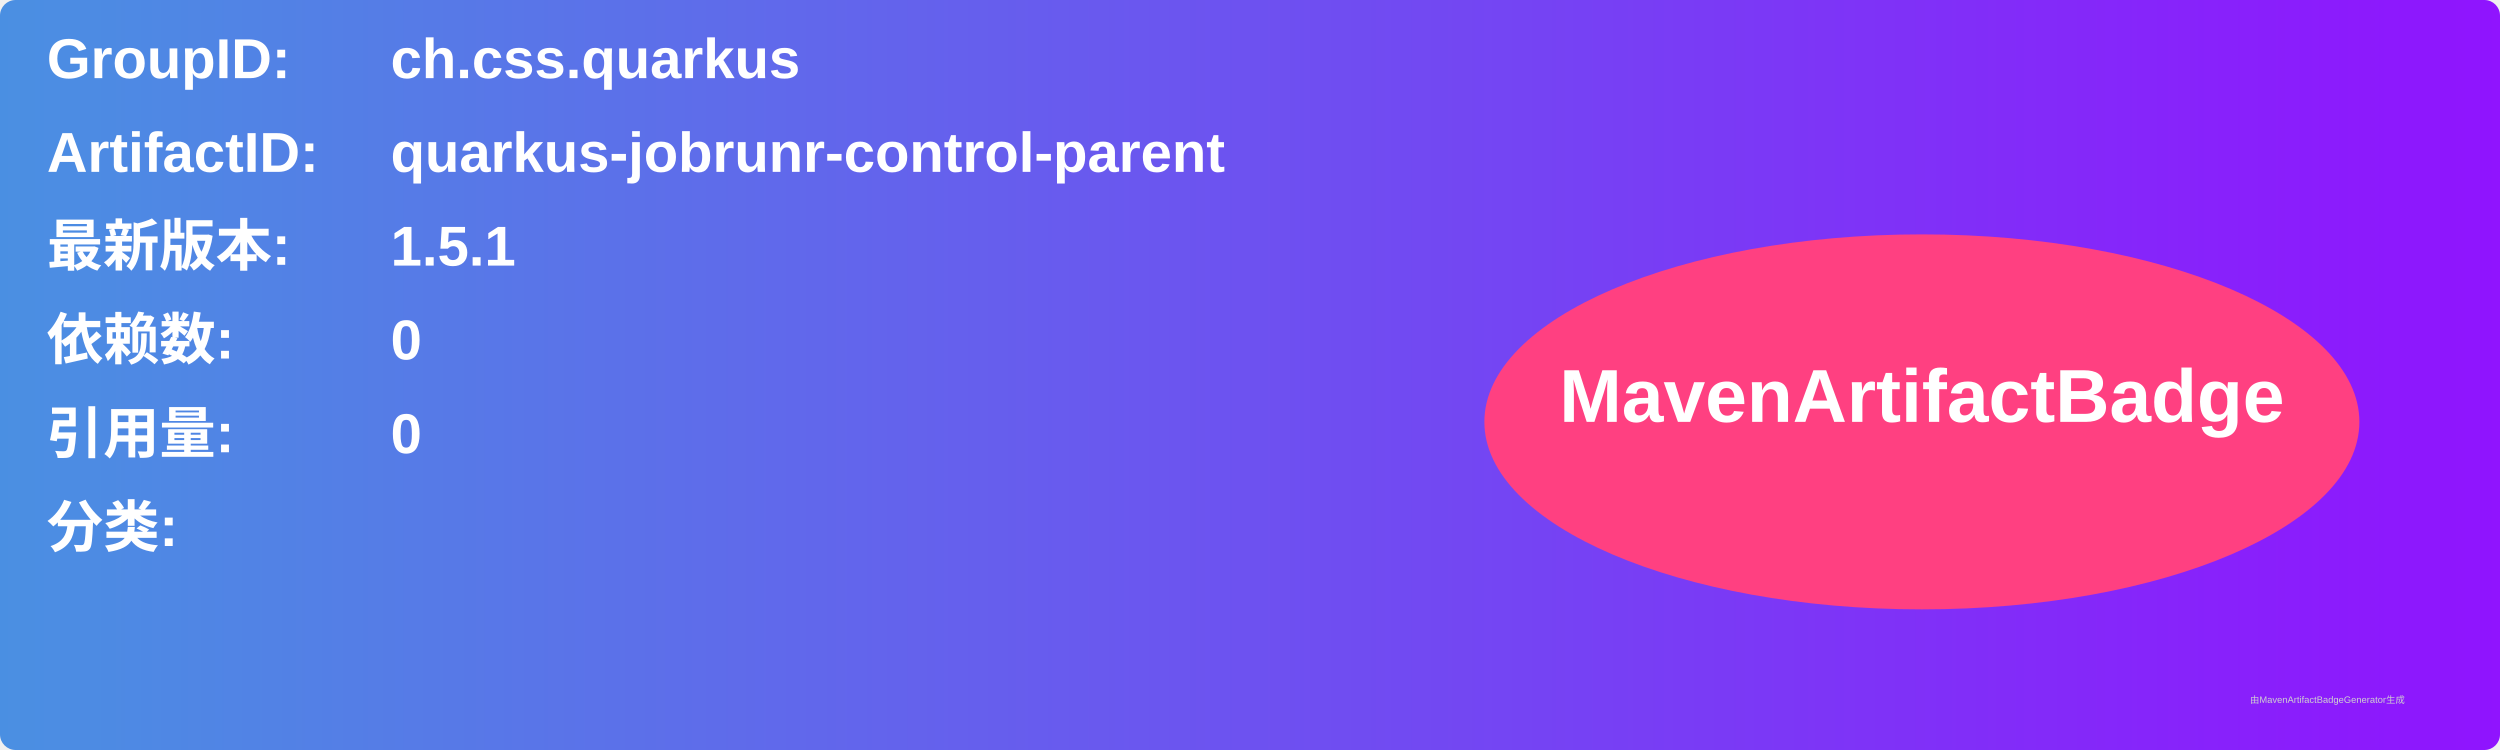
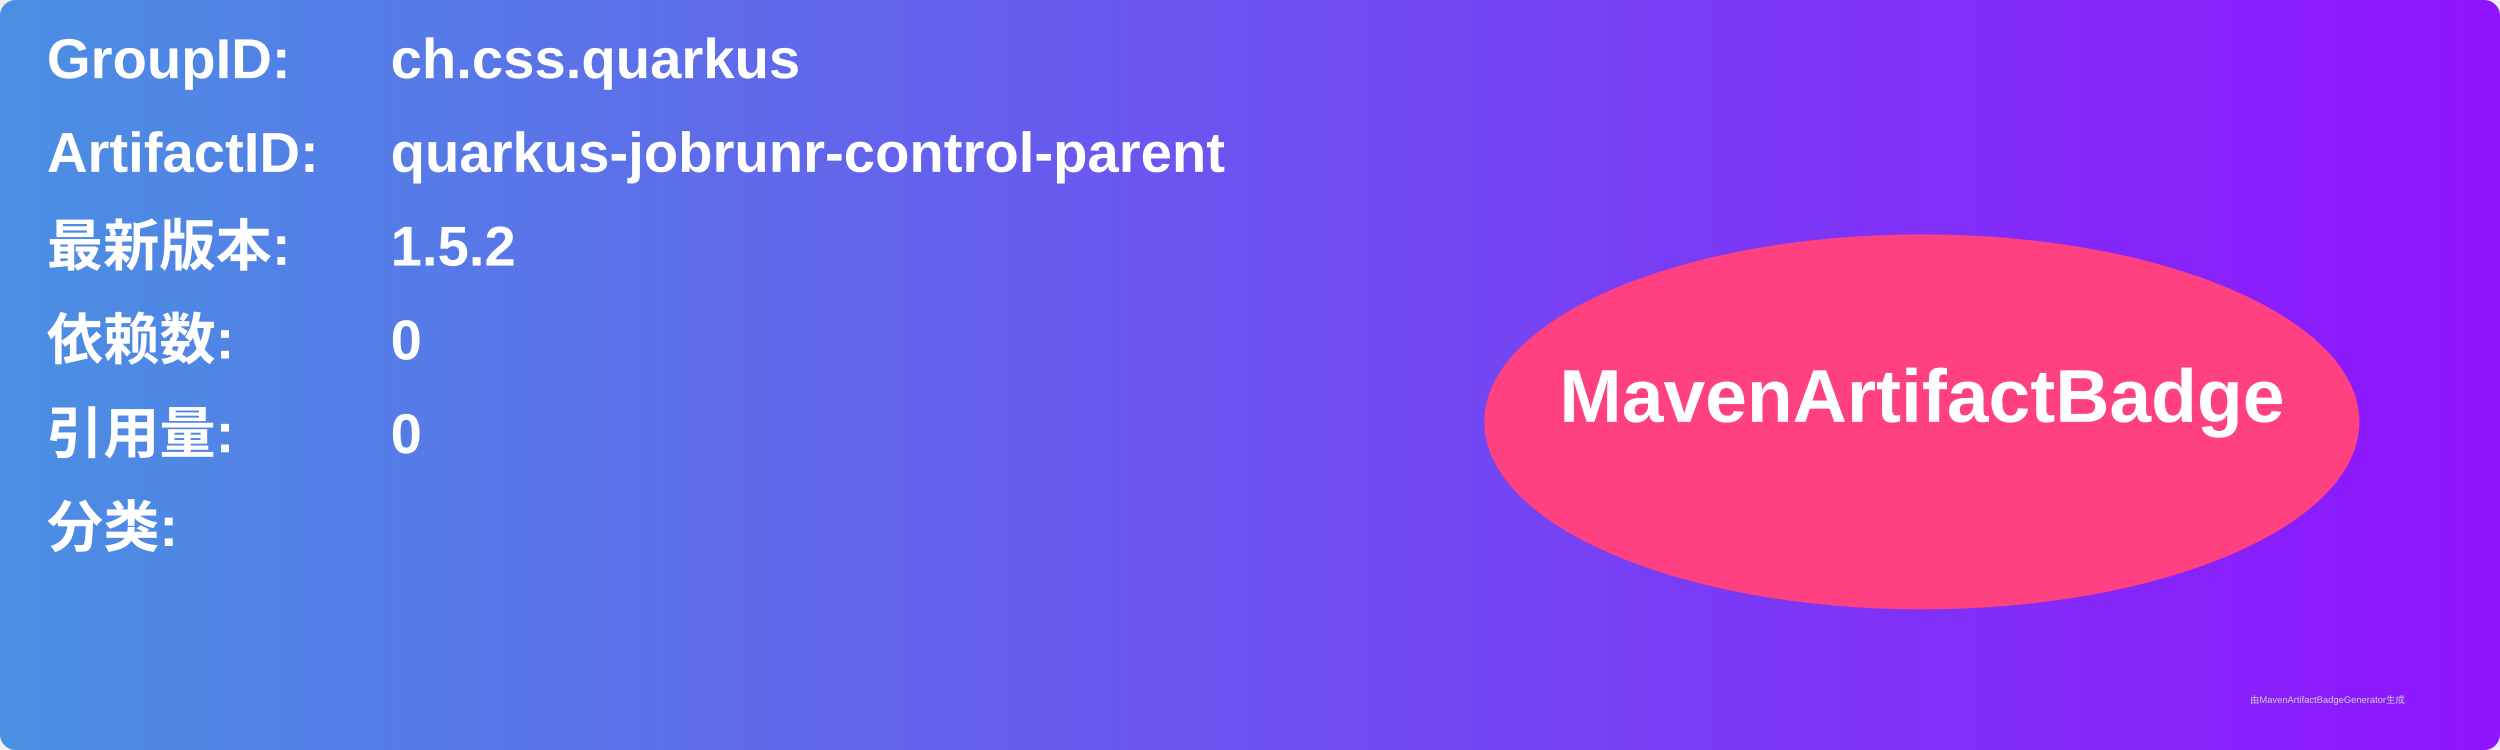
<svg xmlns="http://www.w3.org/2000/svg" width="800" height="240" viewBox="0 0 800 240">
  <linearGradient id="grad" x1="0%" y1="0%" x2="100%" y2="0%">
    <stop offset="0%" stop-color="#4a90e2" />
    <stop offset="100%" stop-color="#9013fe" />
  </linearGradient>
  <rect width="100%" height="100%" rx="5" ry="5" fill="url(#grad)" />
  <g transform="translate(15, 15)">
    <text x="0" y="10" font-family="Arial" font-size="18" fill="white" font-weight="bold" width="260">GroupID:</text>
    <text x="110" y="10" font-family="Arial" font-size="18" fill="white" font-weight="bold" width="460">ch.css.quarkus</text>
    <text x="0" y="40" font-family="Arial" font-size="18" fill="white" font-weight="bold" width="260">ArtifactID:</text>
    <text x="110" y="40" font-family="Arial" font-size="18" fill="white" font-weight="bold" width="460">quarkus-jobrunr-control-parent</text>
    <text x="0" y="70" font-family="Arial" font-size="18" fill="white" font-weight="bold">最新版本:</text>
    <text x="110" y="70" font-family="Arial" font-size="18" fill="white" font-weight="bold">
-       <tspan font-weight="bold">1.5.1</tspan>
+       <tspan font-weight="bold">1.5.2</tspan>
    </text>
    <text x="0" y="100" font-family="Arial" font-size="18" fill="white" font-weight="bold">依赖数: </text>
    <text x="110" y="100" font-family="Arial" font-size="18" fill="white">
      <tspan font-weight="bold">0</tspan>
    </text>
    <text x="0" y="130" font-family="Arial" font-size="18" fill="white" font-weight="bold">引用量: </text>
    <text x="110" y="130" font-family="Arial" font-size="18" fill="white">
      <tspan font-weight="bold">0</tspan>
    </text>
    <text x="0" y="160" font-family="Arial" font-size="18" fill="white" font-weight="bold">分类:</text>
    <text x="10" y="190" font-family="Arial" font-size="10" fill="white">
      <tspan font-weight="bold" />
    </text>
    <ellipse cx="600" cy="120" rx="140" ry="60" fill="#ff4081" />
    <text x="600" y="120" text-anchor="middle" font-family="Arial" font-size="24" fill="white" font-weight="bold">MavenArtifactBadge</text>
  </g>
  <text x="720" y="225" font-family="Arial" font-size="3" fill="#d0d0d0">由MavenArtifactBadgeGenerator生成</text>
</svg>
